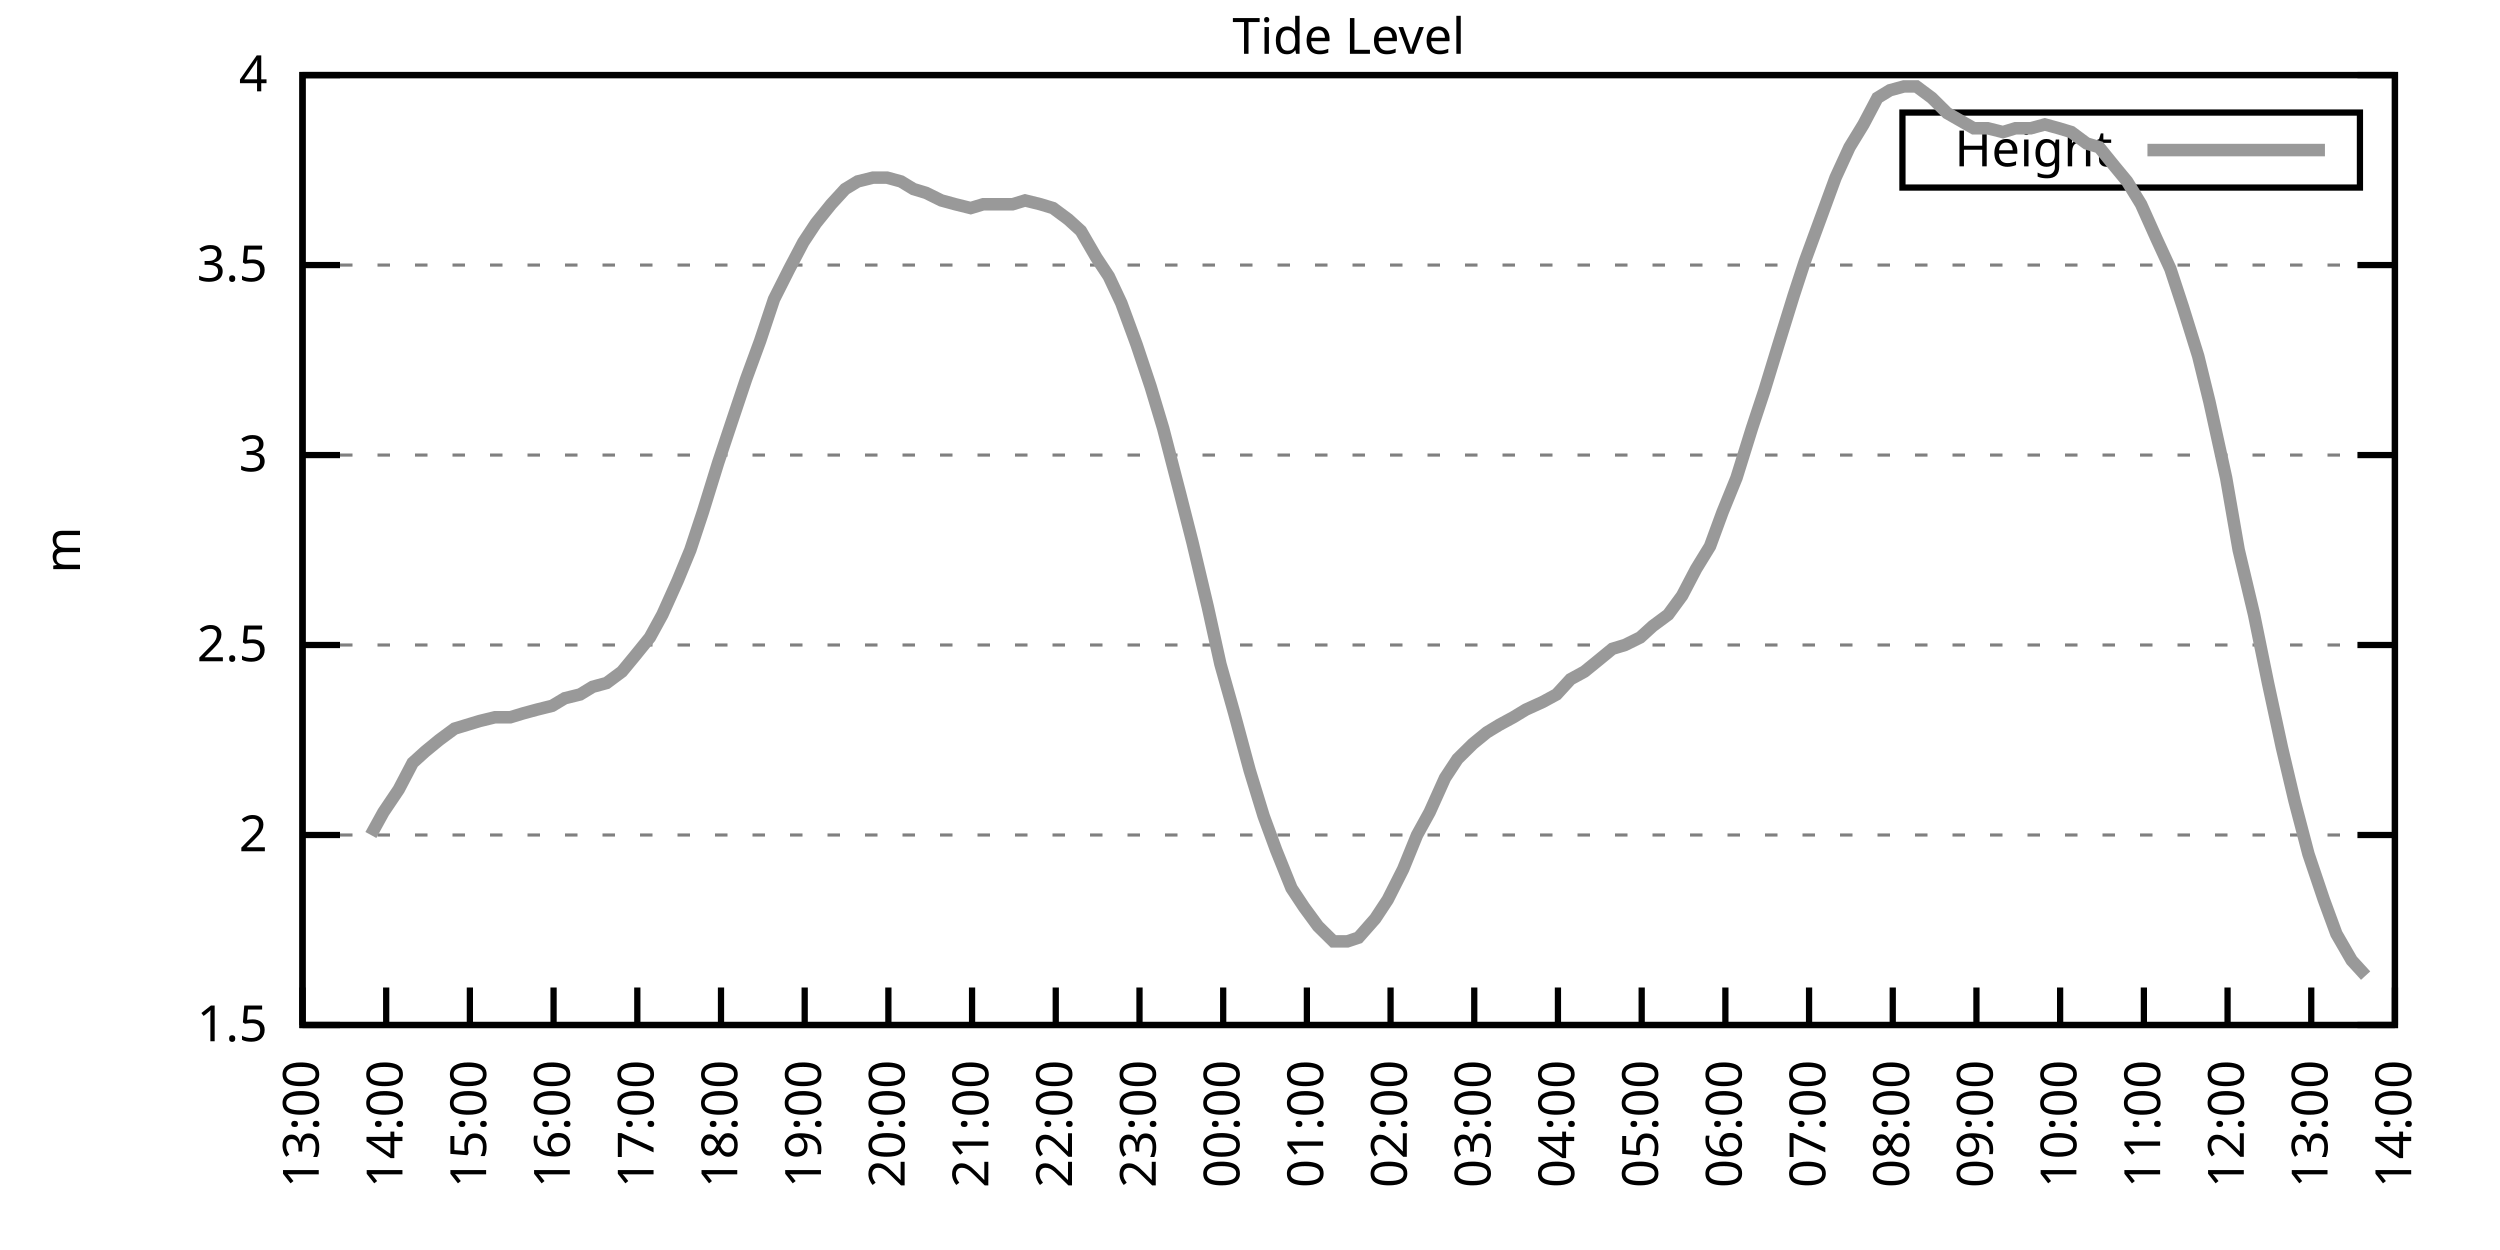
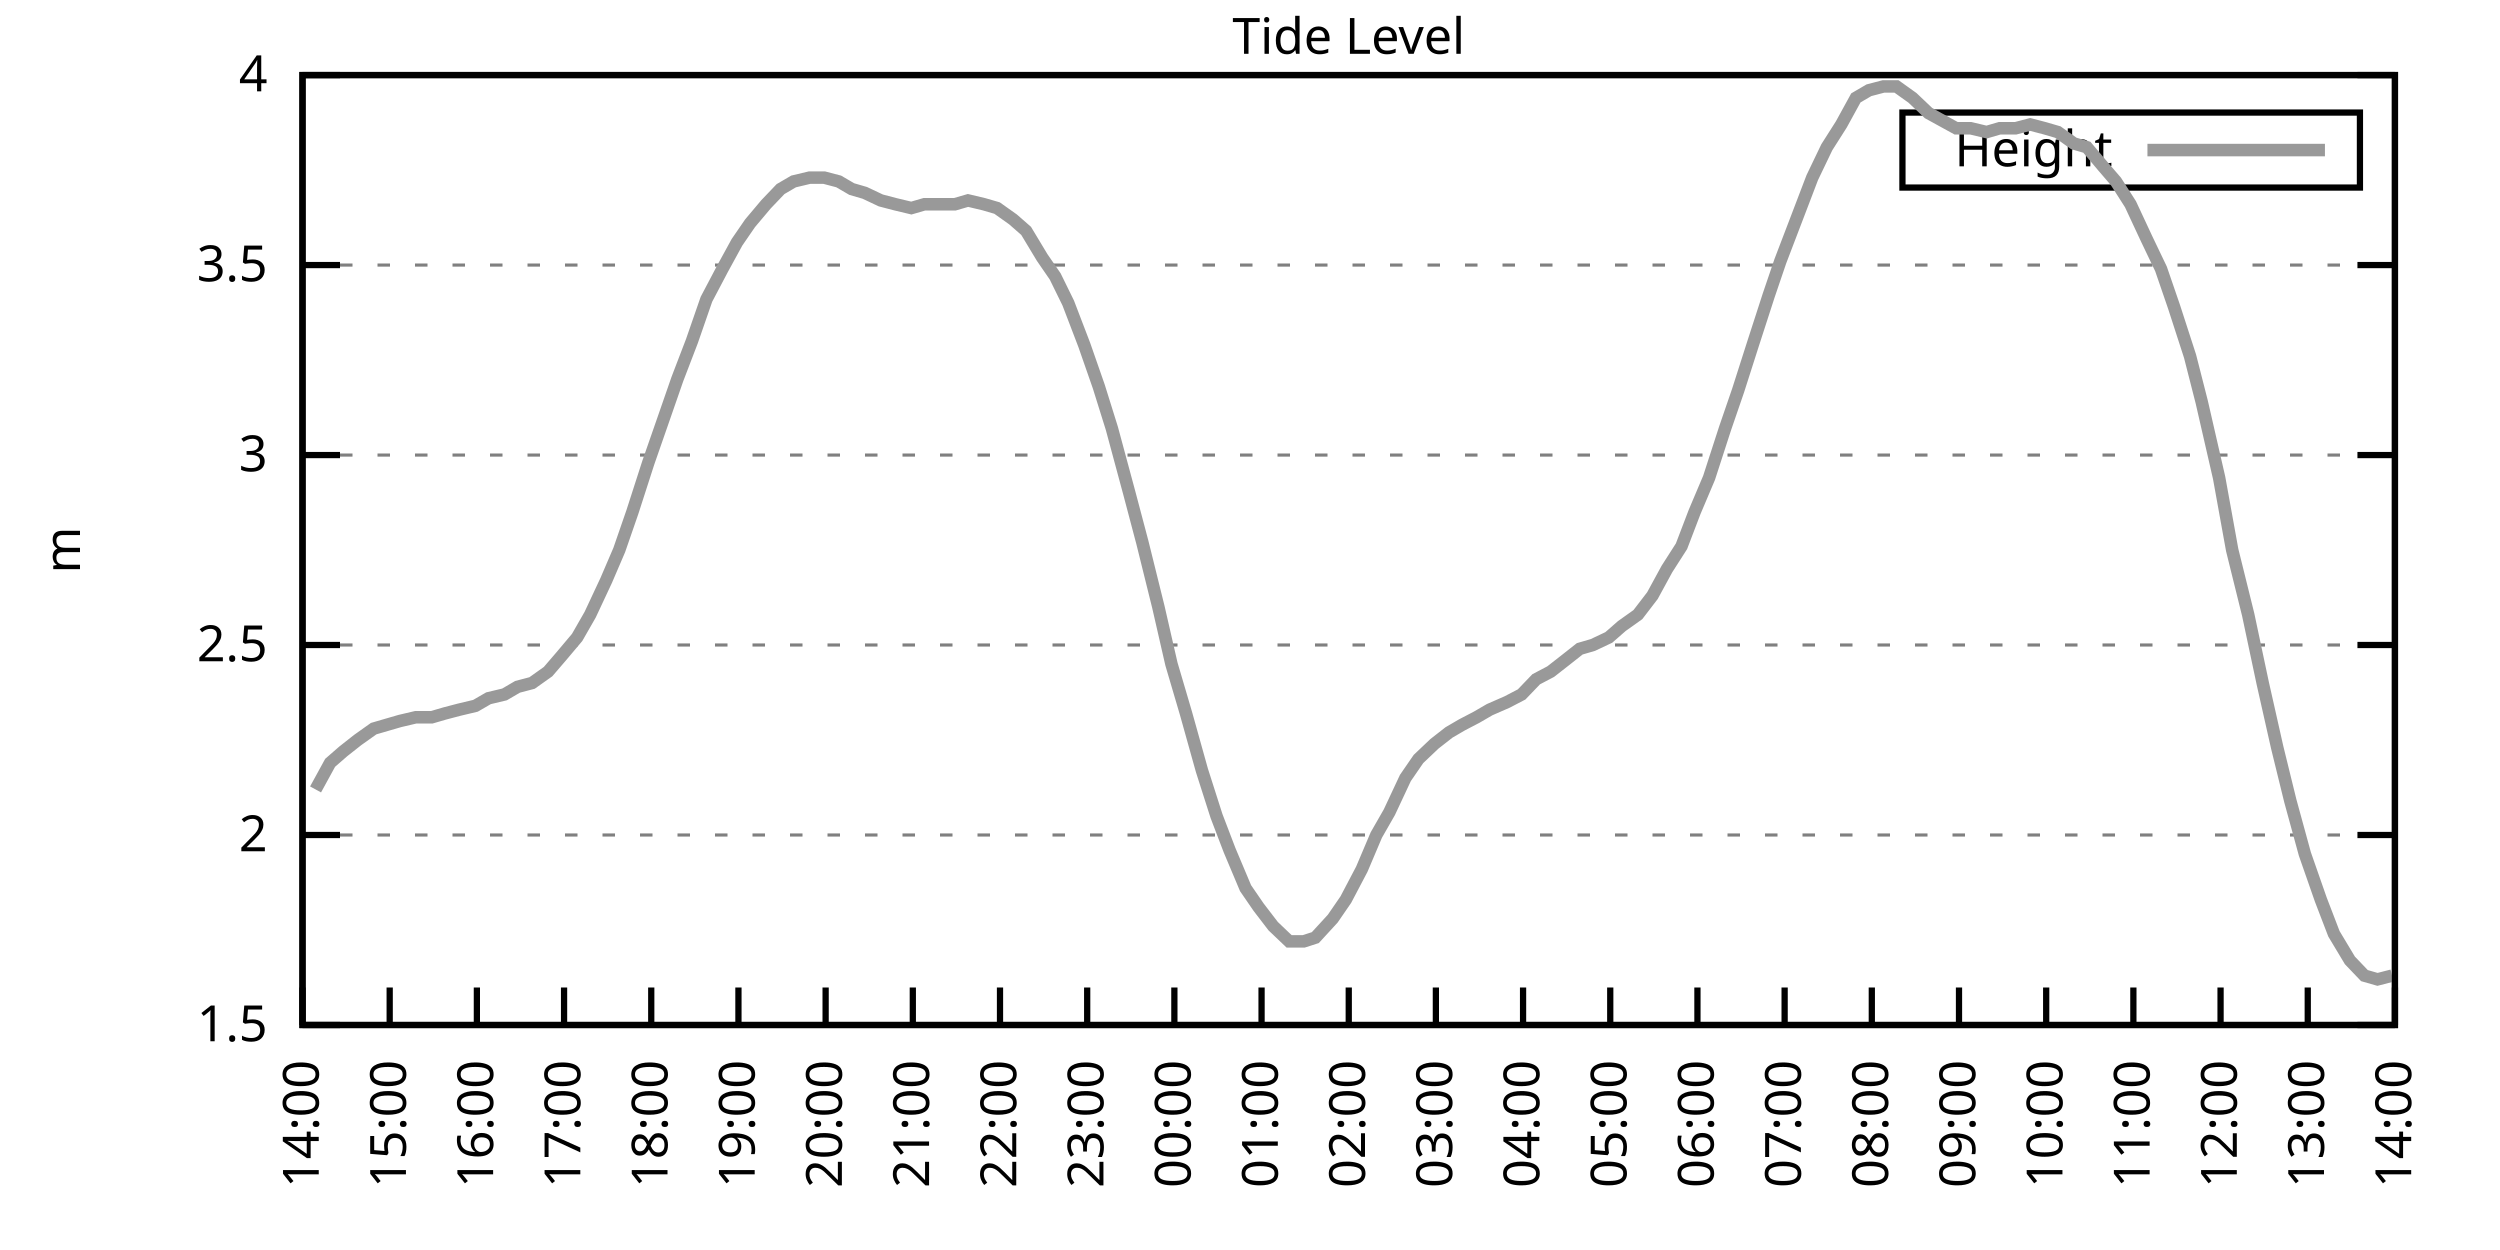
<svg xmlns="http://www.w3.org/2000/svg" xmlns:xlink="http://www.w3.org/1999/xlink" width="400" height="200" viewBox="0 0 400 200">
  <g id="gnuplot_canvas">
    <rect x="0" y="0" width="400" height="200" fill="none" />
    <defs>
      <circle id="gpDot" r="0.5" stroke-width="0.5" stroke="currentColor" />
      <path id="gpPt0" stroke-width="0.333" stroke="currentColor" d="M-1,0 h2 M0,-1 v2" />
      <path id="gpPt1" stroke-width="0.333" stroke="currentColor" d="M-1,-1 L1,1 M1,-1 L-1,1" />
      <path id="gpPt2" stroke-width="0.333" stroke="currentColor" d="M-1,0 L1,0 M0,-1 L0,1 M-1,-1 L1,1 M-1,1 L1,-1" />
      <rect id="gpPt3" stroke-width="0.333" stroke="currentColor" x="-1" y="-1" width="2" height="2" />
      <rect id="gpPt4" stroke-width="0.333" stroke="currentColor" fill="currentColor" x="-1" y="-1" width="2" height="2" />
      <circle id="gpPt5" stroke-width="0.333" stroke="currentColor" cx="0" cy="0" r="1" />
      <use xlink:href="#gpPt5" id="gpPt6" fill="currentColor" stroke="none" />
      <path id="gpPt7" stroke-width="0.333" stroke="currentColor" d="M0,-1.33 L-1.33,0.67 L1.33,0.67 z" />
      <use xlink:href="#gpPt7" id="gpPt8" fill="currentColor" stroke="none" />
      <use xlink:href="#gpPt7" id="gpPt9" stroke="currentColor" transform="rotate(180)" />
      <use xlink:href="#gpPt9" id="gpPt10" fill="currentColor" stroke="none" />
      <use xlink:href="#gpPt3" id="gpPt11" stroke="currentColor" transform="rotate(45)" />
      <use xlink:href="#gpPt11" id="gpPt12" fill="currentColor" stroke="none" />
      <path id="gpPt13" stroke-width="0.333" stroke="currentColor" d="M0,1.330 L1.265,0.411 L0.782,-1.067 L-0.782,-1.076 L-1.265,0.411 z" />
      <use xlink:href="#gpPt13" id="gpPt14" fill="currentColor" stroke="none" />
      <filter id="textbox" filterUnits="objectBoundingBox" x="0" y="0" height="1" width="1">
        <feFlood flood-color="white" flood-opacity="1" result="bgnd" />
        <feComposite in="SourceGraphic" in2="bgnd" operator="atop" />
      </filter>
      <filter id="greybox" filterUnits="objectBoundingBox" x="0" y="0" height="1" width="1">
        <feFlood flood-color="lightgrey" flood-opacity="1" result="grey" />
        <feComposite in="SourceGraphic" in2="grey" operator="atop" />
      </filter>
    </defs>
    <g fill="none" color="white" stroke="currentColor" stroke-width="1.00" stroke-linecap="butt" stroke-linejoin="miter">
</g>
    <g fill="none" color="black" stroke="currentColor" stroke-width="1.00" stroke-linecap="butt" stroke-linejoin="miter">
      <g stroke="none" shape-rendering="crispEdges">
        <polygon fill="rgb(255, 255, 255)" points="48.40,164.00 383.18,164.00 383.18,12.02 48.40,12.02 " />
      </g>
    </g>
    <g fill="none" color="black" stroke="currentColor" stroke-width="1.00" stroke-linecap="butt" stroke-linejoin="miter">
</g>
    <g fill="none" color="black" stroke="black" stroke-width="0.50" stroke-linecap="butt" stroke-linejoin="miter">
</g>
    <g fill="none" color="gray" stroke="currentColor" stroke-width="0.50" stroke-linecap="butt" stroke-linejoin="miter">
      <path stroke="gray" stroke-dasharray="2,4" class="gridline" d="M48.40,164.00 L383.19,164.00  " />
    </g>
    <g fill="none" color="gray" stroke="gray" stroke-width="1.00" stroke-linecap="butt" stroke-linejoin="miter">
</g>
    <g fill="none" color="black" stroke="currentColor" stroke-width="1.00" stroke-linecap="butt" stroke-linejoin="miter">
      <path stroke="black" d="M48.40,164.00 L54.40,164.00 M383.19,164.00 L377.19,164.00  " />
      <g transform="translate(42.80,166.60)" stroke="none" fill="black" font-family="Sans" font-size="8.00" text-anchor="end">
        <text>
          <tspan font-family="Sans"> 1.5</tspan>
        </text>
      </g>
    </g>
    <g fill="none" color="black" stroke="currentColor" stroke-width="1.00" stroke-linecap="butt" stroke-linejoin="miter">
</g>
    <g fill="none" color="black" stroke="black" stroke-width="0.50" stroke-linecap="butt" stroke-linejoin="miter">
</g>
    <g fill="none" color="gray" stroke="currentColor" stroke-width="0.50" stroke-linecap="butt" stroke-linejoin="miter">
      <path stroke="gray" stroke-dasharray="2,4" class="gridline" d="M48.40,133.60 L383.19,133.60  " />
    </g>
    <g fill="none" color="gray" stroke="gray" stroke-width="1.00" stroke-linecap="butt" stroke-linejoin="miter">
</g>
    <g fill="none" color="black" stroke="currentColor" stroke-width="1.00" stroke-linecap="butt" stroke-linejoin="miter">
      <path stroke="black" d="M48.40,133.60 L54.40,133.60 M383.19,133.60 L377.19,133.60  " />
      <g transform="translate(42.80,136.20)" stroke="none" fill="black" font-family="Sans" font-size="8.00" text-anchor="end">
        <text>
          <tspan font-family="Sans"> 2</tspan>
        </text>
      </g>
    </g>
    <g fill="none" color="black" stroke="currentColor" stroke-width="1.00" stroke-linecap="butt" stroke-linejoin="miter">
</g>
    <g fill="none" color="black" stroke="black" stroke-width="0.50" stroke-linecap="butt" stroke-linejoin="miter">
</g>
    <g fill="none" color="gray" stroke="currentColor" stroke-width="0.50" stroke-linecap="butt" stroke-linejoin="miter">
      <path stroke="gray" stroke-dasharray="2,4" class="gridline" d="M48.40,103.20 L383.19,103.20  " />
    </g>
    <g fill="none" color="gray" stroke="gray" stroke-width="1.00" stroke-linecap="butt" stroke-linejoin="miter">
</g>
    <g fill="none" color="black" stroke="currentColor" stroke-width="1.00" stroke-linecap="butt" stroke-linejoin="miter">
      <path stroke="black" d="M48.40,103.20 L54.40,103.20 M383.19,103.20 L377.19,103.20  " />
      <g transform="translate(42.80,105.80)" stroke="none" fill="black" font-family="Sans" font-size="8.00" text-anchor="end">
        <text>
          <tspan font-family="Sans"> 2.5</tspan>
        </text>
      </g>
    </g>
    <g fill="none" color="black" stroke="currentColor" stroke-width="1.00" stroke-linecap="butt" stroke-linejoin="miter">
</g>
    <g fill="none" color="black" stroke="black" stroke-width="0.50" stroke-linecap="butt" stroke-linejoin="miter">
</g>
    <g fill="none" color="gray" stroke="currentColor" stroke-width="0.50" stroke-linecap="butt" stroke-linejoin="miter">
      <path stroke="gray" stroke-dasharray="2,4" class="gridline" d="M48.40,72.81 L383.19,72.81  " />
    </g>
    <g fill="none" color="gray" stroke="gray" stroke-width="1.00" stroke-linecap="butt" stroke-linejoin="miter">
</g>
    <g fill="none" color="black" stroke="currentColor" stroke-width="1.00" stroke-linecap="butt" stroke-linejoin="miter">
      <path stroke="black" d="M48.40,72.81 L54.40,72.81 M383.19,72.81 L377.19,72.81  " />
      <g transform="translate(42.80,75.41)" stroke="none" fill="black" font-family="Sans" font-size="8.00" text-anchor="end">
        <text>
          <tspan font-family="Sans"> 3</tspan>
        </text>
      </g>
    </g>
    <g fill="none" color="black" stroke="currentColor" stroke-width="1.00" stroke-linecap="butt" stroke-linejoin="miter">
</g>
    <g fill="none" color="black" stroke="black" stroke-width="0.50" stroke-linecap="butt" stroke-linejoin="miter">
</g>
    <g fill="none" color="gray" stroke="currentColor" stroke-width="0.50" stroke-linecap="butt" stroke-linejoin="miter">
      <path stroke="gray" stroke-dasharray="2,4" class="gridline" d="M48.40,42.41 L383.19,42.41  " />
    </g>
    <g fill="none" color="gray" stroke="gray" stroke-width="1.00" stroke-linecap="butt" stroke-linejoin="miter">
</g>
    <g fill="none" color="black" stroke="currentColor" stroke-width="1.00" stroke-linecap="butt" stroke-linejoin="miter">
      <path stroke="black" d="M48.40,42.41 L54.40,42.41 M383.19,42.41 L377.19,42.41  " />
      <g transform="translate(42.80,45.01)" stroke="none" fill="black" font-family="Sans" font-size="8.00" text-anchor="end">
        <text>
          <tspan font-family="Sans"> 3.5</tspan>
        </text>
      </g>
    </g>
    <g fill="none" color="black" stroke="currentColor" stroke-width="1.00" stroke-linecap="butt" stroke-linejoin="miter">
</g>
    <g fill="none" color="black" stroke="black" stroke-width="0.50" stroke-linecap="butt" stroke-linejoin="miter">
</g>
    <g fill="none" color="gray" stroke="currentColor" stroke-width="0.50" stroke-linecap="butt" stroke-linejoin="miter">
      <path stroke="gray" stroke-dasharray="2,4" class="gridline" d="M48.40,12.01 L383.19,12.01  " />
    </g>
    <g fill="none" color="gray" stroke="gray" stroke-width="1.00" stroke-linecap="butt" stroke-linejoin="miter">
</g>
    <g fill="none" color="black" stroke="currentColor" stroke-width="1.00" stroke-linecap="butt" stroke-linejoin="miter">
      <path stroke="black" d="M48.40,12.01 L54.40,12.01 M383.19,12.01 L377.19,12.01  " />
      <g transform="translate(42.80,14.61)" stroke="none" fill="black" font-family="Sans" font-size="8.00" text-anchor="end">
        <text>
          <tspan font-family="Sans"> 4</tspan>
        </text>
      </g>
    </g>
    <g fill="none" color="black" stroke="currentColor" stroke-width="1.00" stroke-linecap="butt" stroke-linejoin="miter">
      <path stroke="black" d="M48.40,164.00 L48.40,158.00  " />
      <g transform="translate(51.00,169.60) rotate(270.00)" stroke="none" fill="black" font-family="Sans" font-size="8.00" text-anchor="end">
        <text>
-           <tspan font-family="Sans">13:00</tspan>
-         </text>
-       </g>
-     </g>
-     <g fill="none" color="black" stroke="currentColor" stroke-width="1.00" stroke-linecap="butt" stroke-linejoin="miter">
-       <path stroke="black" d="M61.79,164.00 L61.79,158.00  " />
-       <g transform="translate(64.39,169.60) rotate(270.00)" stroke="none" fill="black" font-family="Sans" font-size="8.00" text-anchor="end">
-         <text>
          <tspan font-family="Sans">14:00</tspan>
        </text>
      </g>
    </g>
    <g fill="none" color="black" stroke="currentColor" stroke-width="1.00" stroke-linecap="butt" stroke-linejoin="miter">
-       <path stroke="black" d="M75.18,164.00 L75.18,158.00  " />
-       <g transform="translate(77.78,169.60) rotate(270.00)" stroke="none" fill="black" font-family="Sans" font-size="8.00" text-anchor="end">
+       <path stroke="black" d="M62.35,164.00 L62.35,158.00  " />
+       <g transform="translate(64.95,169.60) rotate(270.00)" stroke="none" fill="black" font-family="Sans" font-size="8.00" text-anchor="end">
        <text>
          <tspan font-family="Sans">15:00</tspan>
        </text>
      </g>
    </g>
    <g fill="none" color="black" stroke="currentColor" stroke-width="1.00" stroke-linecap="butt" stroke-linejoin="miter">
-       <path stroke="black" d="M88.57,164.00 L88.57,158.00  " />
-       <g transform="translate(91.17,169.60) rotate(270.00)" stroke="none" fill="black" font-family="Sans" font-size="8.00" text-anchor="end">
+       <path stroke="black" d="M76.30,164.00 L76.30,158.00  " />
+       <g transform="translate(78.90,169.60) rotate(270.00)" stroke="none" fill="black" font-family="Sans" font-size="8.00" text-anchor="end">
        <text>
          <tspan font-family="Sans">16:00</tspan>
        </text>
      </g>
    </g>
    <g fill="none" color="black" stroke="currentColor" stroke-width="1.00" stroke-linecap="butt" stroke-linejoin="miter">
-       <path stroke="black" d="M101.97,164.00 L101.97,158.00  " />
-       <g transform="translate(104.57,169.60) rotate(270.00)" stroke="none" fill="black" font-family="Sans" font-size="8.00" text-anchor="end">
+       <path stroke="black" d="M90.25,164.00 L90.25,158.00  " />
+       <g transform="translate(92.85,169.60) rotate(270.00)" stroke="none" fill="black" font-family="Sans" font-size="8.00" text-anchor="end">
        <text>
          <tspan font-family="Sans">17:00</tspan>
        </text>
      </g>
    </g>
    <g fill="none" color="black" stroke="currentColor" stroke-width="1.00" stroke-linecap="butt" stroke-linejoin="miter">
-       <path stroke="black" d="M115.36,164.00 L115.36,158.00  " />
-       <g transform="translate(117.96,169.60) rotate(270.00)" stroke="none" fill="black" font-family="Sans" font-size="8.00" text-anchor="end">
+       <path stroke="black" d="M104.20,164.00 L104.20,158.00  " />
+       <g transform="translate(106.80,169.60) rotate(270.00)" stroke="none" fill="black" font-family="Sans" font-size="8.00" text-anchor="end">
        <text>
          <tspan font-family="Sans">18:00</tspan>
        </text>
      </g>
    </g>
    <g fill="none" color="black" stroke="currentColor" stroke-width="1.00" stroke-linecap="butt" stroke-linejoin="miter">
-       <path stroke="black" d="M128.75,164.00 L128.75,158.00  " />
-       <g transform="translate(131.35,169.60) rotate(270.00)" stroke="none" fill="black" font-family="Sans" font-size="8.00" text-anchor="end">
+       <path stroke="black" d="M118.15,164.00 L118.15,158.00  " />
+       <g transform="translate(120.75,169.60) rotate(270.00)" stroke="none" fill="black" font-family="Sans" font-size="8.00" text-anchor="end">
        <text>
          <tspan font-family="Sans">19:00</tspan>
        </text>
      </g>
    </g>
    <g fill="none" color="black" stroke="currentColor" stroke-width="1.00" stroke-linecap="butt" stroke-linejoin="miter">
-       <path stroke="black" d="M142.14,164.00 L142.14,158.00  " />
-       <g transform="translate(144.74,169.60) rotate(270.00)" stroke="none" fill="black" font-family="Sans" font-size="8.00" text-anchor="end">
+       <path stroke="black" d="M132.10,164.00 L132.10,158.00  " />
+       <g transform="translate(134.70,169.60) rotate(270.00)" stroke="none" fill="black" font-family="Sans" font-size="8.00" text-anchor="end">
        <text>
          <tspan font-family="Sans">20:00</tspan>
        </text>
      </g>
    </g>
    <g fill="none" color="black" stroke="currentColor" stroke-width="1.00" stroke-linecap="butt" stroke-linejoin="miter">
-       <path stroke="black" d="M155.53,164.00 L155.53,158.00  " />
-       <g transform="translate(158.13,169.60) rotate(270.00)" stroke="none" fill="black" font-family="Sans" font-size="8.00" text-anchor="end">
+       <path stroke="black" d="M146.05,164.00 L146.05,158.00  " />
+       <g transform="translate(148.65,169.60) rotate(270.00)" stroke="none" fill="black" font-family="Sans" font-size="8.00" text-anchor="end">
        <text>
          <tspan font-family="Sans">21:00</tspan>
        </text>
      </g>
    </g>
    <g fill="none" color="black" stroke="currentColor" stroke-width="1.00" stroke-linecap="butt" stroke-linejoin="miter">
-       <path stroke="black" d="M168.92,164.00 L168.92,158.00  " />
-       <g transform="translate(171.52,169.60) rotate(270.00)" stroke="none" fill="black" font-family="Sans" font-size="8.00" text-anchor="end">
+       <path stroke="black" d="M160.00,164.00 L160.00,158.00  " />
+       <g transform="translate(162.60,169.60) rotate(270.00)" stroke="none" fill="black" font-family="Sans" font-size="8.00" text-anchor="end">
        <text>
          <tspan font-family="Sans">22:00</tspan>
        </text>
      </g>
    </g>
    <g fill="none" color="black" stroke="currentColor" stroke-width="1.00" stroke-linecap="butt" stroke-linejoin="miter">
-       <path stroke="black" d="M182.32,164.00 L182.32,158.00  " />
-       <g transform="translate(184.92,169.60) rotate(270.00)" stroke="none" fill="black" font-family="Sans" font-size="8.00" text-anchor="end">
+       <path stroke="black" d="M173.95,164.00 L173.95,158.00  " />
+       <g transform="translate(176.55,169.60) rotate(270.00)" stroke="none" fill="black" font-family="Sans" font-size="8.00" text-anchor="end">
        <text>
          <tspan font-family="Sans">23:00</tspan>
        </text>
      </g>
    </g>
    <g fill="none" color="black" stroke="currentColor" stroke-width="1.00" stroke-linecap="butt" stroke-linejoin="miter">
-       <path stroke="black" d="M195.71,164.00 L195.71,158.00  " />
-       <g transform="translate(198.31,169.60) rotate(270.00)" stroke="none" fill="black" font-family="Sans" font-size="8.00" text-anchor="end">
+       <path stroke="black" d="M187.90,164.00 L187.90,158.00  " />
+       <g transform="translate(190.50,169.60) rotate(270.00)" stroke="none" fill="black" font-family="Sans" font-size="8.00" text-anchor="end">
        <text>
          <tspan font-family="Sans">00:00</tspan>
        </text>
      </g>
    </g>
    <g fill="none" color="black" stroke="currentColor" stroke-width="1.00" stroke-linecap="butt" stroke-linejoin="miter">
-       <path stroke="black" d="M209.10,164.00 L209.10,158.00  " />
-       <g transform="translate(211.70,169.60) rotate(270.00)" stroke="none" fill="black" font-family="Sans" font-size="8.00" text-anchor="end">
+       <path stroke="black" d="M201.85,164.00 L201.85,158.00  " />
+       <g transform="translate(204.45,169.60) rotate(270.00)" stroke="none" fill="black" font-family="Sans" font-size="8.00" text-anchor="end">
        <text>
          <tspan font-family="Sans">01:00</tspan>
        </text>
      </g>
    </g>
    <g fill="none" color="black" stroke="currentColor" stroke-width="1.00" stroke-linecap="butt" stroke-linejoin="miter">
-       <path stroke="black" d="M222.49,164.00 L222.49,158.00  " />
-       <g transform="translate(225.09,169.60) rotate(270.00)" stroke="none" fill="black" font-family="Sans" font-size="8.00" text-anchor="end">
+       <path stroke="black" d="M215.80,164.00 L215.80,158.00  " />
+       <g transform="translate(218.40,169.60) rotate(270.00)" stroke="none" fill="black" font-family="Sans" font-size="8.00" text-anchor="end">
        <text>
          <tspan font-family="Sans">02:00</tspan>
        </text>
      </g>
    </g>
    <g fill="none" color="black" stroke="currentColor" stroke-width="1.00" stroke-linecap="butt" stroke-linejoin="miter">
-       <path stroke="black" d="M235.88,164.00 L235.88,158.00  " />
-       <g transform="translate(238.48,169.60) rotate(270.00)" stroke="none" fill="black" font-family="Sans" font-size="8.00" text-anchor="end">
+       <path stroke="black" d="M229.74,164.00 L229.74,158.00  " />
+       <g transform="translate(232.34,169.60) rotate(270.00)" stroke="none" fill="black" font-family="Sans" font-size="8.00" text-anchor="end">
        <text>
          <tspan font-family="Sans">03:00</tspan>
        </text>
      </g>
    </g>
    <g fill="none" color="black" stroke="currentColor" stroke-width="1.00" stroke-linecap="butt" stroke-linejoin="miter">
-       <path stroke="black" d="M249.27,164.00 L249.27,158.00  " />
-       <g transform="translate(251.87,169.60) rotate(270.00)" stroke="none" fill="black" font-family="Sans" font-size="8.00" text-anchor="end">
+       <path stroke="black" d="M243.69,164.00 L243.69,158.00  " />
+       <g transform="translate(246.29,169.60) rotate(270.00)" stroke="none" fill="black" font-family="Sans" font-size="8.00" text-anchor="end">
        <text>
          <tspan font-family="Sans">04:00</tspan>
        </text>
      </g>
    </g>
    <g fill="none" color="black" stroke="currentColor" stroke-width="1.00" stroke-linecap="butt" stroke-linejoin="miter">
-       <path stroke="black" d="M262.67,164.00 L262.67,158.00  " />
-       <g transform="translate(265.27,169.60) rotate(270.00)" stroke="none" fill="black" font-family="Sans" font-size="8.00" text-anchor="end">
+       <path stroke="black" d="M257.64,164.00 L257.64,158.00  " />
+       <g transform="translate(260.24,169.60) rotate(270.00)" stroke="none" fill="black" font-family="Sans" font-size="8.00" text-anchor="end">
        <text>
          <tspan font-family="Sans">05:00</tspan>
        </text>
      </g>
    </g>
    <g fill="none" color="black" stroke="currentColor" stroke-width="1.00" stroke-linecap="butt" stroke-linejoin="miter">
-       <path stroke="black" d="M276.06,164.00 L276.06,158.00  " />
-       <g transform="translate(278.66,169.60) rotate(270.00)" stroke="none" fill="black" font-family="Sans" font-size="8.00" text-anchor="end">
+       <path stroke="black" d="M271.59,164.00 L271.59,158.00  " />
+       <g transform="translate(274.19,169.60) rotate(270.00)" stroke="none" fill="black" font-family="Sans" font-size="8.00" text-anchor="end">
        <text>
          <tspan font-family="Sans">06:00</tspan>
        </text>
      </g>
    </g>
    <g fill="none" color="black" stroke="currentColor" stroke-width="1.00" stroke-linecap="butt" stroke-linejoin="miter">
-       <path stroke="black" d="M289.45,164.00 L289.45,158.00  " />
-       <g transform="translate(292.05,169.60) rotate(270.00)" stroke="none" fill="black" font-family="Sans" font-size="8.00" text-anchor="end">
+       <path stroke="black" d="M285.54,164.00 L285.54,158.00  " />
+       <g transform="translate(288.14,169.60) rotate(270.00)" stroke="none" fill="black" font-family="Sans" font-size="8.00" text-anchor="end">
        <text>
          <tspan font-family="Sans">07:00</tspan>
        </text>
      </g>
    </g>
    <g fill="none" color="black" stroke="currentColor" stroke-width="1.00" stroke-linecap="butt" stroke-linejoin="miter">
-       <path stroke="black" d="M302.84,164.00 L302.84,158.00  " />
-       <g transform="translate(305.44,169.60) rotate(270.00)" stroke="none" fill="black" font-family="Sans" font-size="8.00" text-anchor="end">
+       <path stroke="black" d="M299.49,164.00 L299.49,158.00  " />
+       <g transform="translate(302.09,169.60) rotate(270.00)" stroke="none" fill="black" font-family="Sans" font-size="8.00" text-anchor="end">
        <text>
          <tspan font-family="Sans">08:00</tspan>
        </text>
      </g>
    </g>
    <g fill="none" color="black" stroke="currentColor" stroke-width="1.00" stroke-linecap="butt" stroke-linejoin="miter">
-       <path stroke="black" d="M316.23,164.00 L316.23,158.00  " />
-       <g transform="translate(318.83,169.60) rotate(270.00)" stroke="none" fill="black" font-family="Sans" font-size="8.00" text-anchor="end">
+       <path stroke="black" d="M313.44,164.00 L313.44,158.00  " />
+       <g transform="translate(316.04,169.60) rotate(270.00)" stroke="none" fill="black" font-family="Sans" font-size="8.00" text-anchor="end">
        <text>
          <tspan font-family="Sans">09:00</tspan>
        </text>
      </g>
    </g>
    <g fill="none" color="black" stroke="currentColor" stroke-width="1.00" stroke-linecap="butt" stroke-linejoin="miter">
-       <path stroke="black" d="M329.62,164.00 L329.62,158.00  " />
-       <g transform="translate(332.22,169.60) rotate(270.00)" stroke="none" fill="black" font-family="Sans" font-size="8.00" text-anchor="end">
+       <path stroke="black" d="M327.39,164.00 L327.39,158.00  " />
+       <g transform="translate(329.99,169.60) rotate(270.00)" stroke="none" fill="black" font-family="Sans" font-size="8.00" text-anchor="end">
        <text>
          <tspan font-family="Sans">10:00</tspan>
        </text>
      </g>
    </g>
    <g fill="none" color="black" stroke="currentColor" stroke-width="1.00" stroke-linecap="butt" stroke-linejoin="miter">
-       <path stroke="black" d="M343.02,164.00 L343.02,158.00  " />
-       <g transform="translate(345.62,169.60) rotate(270.00)" stroke="none" fill="black" font-family="Sans" font-size="8.00" text-anchor="end">
+       <path stroke="black" d="M341.34,164.00 L341.34,158.00  " />
+       <g transform="translate(343.94,169.60) rotate(270.00)" stroke="none" fill="black" font-family="Sans" font-size="8.00" text-anchor="end">
        <text>
          <tspan font-family="Sans">11:00</tspan>
        </text>
      </g>
    </g>
    <g fill="none" color="black" stroke="currentColor" stroke-width="1.00" stroke-linecap="butt" stroke-linejoin="miter">
-       <path stroke="black" d="M356.41,164.00 L356.41,158.00  " />
-       <g transform="translate(359.01,169.60) rotate(270.00)" stroke="none" fill="black" font-family="Sans" font-size="8.00" text-anchor="end">
+       <path stroke="black" d="M355.29,164.00 L355.29,158.00  " />
+       <g transform="translate(357.89,169.60) rotate(270.00)" stroke="none" fill="black" font-family="Sans" font-size="8.00" text-anchor="end">
        <text>
          <tspan font-family="Sans">12:00</tspan>
        </text>
      </g>
    </g>
    <g fill="none" color="black" stroke="currentColor" stroke-width="1.00" stroke-linecap="butt" stroke-linejoin="miter">
-       <path stroke="black" d="M369.80,164.00 L369.80,158.00  " />
-       <g transform="translate(372.40,169.60) rotate(270.00)" stroke="none" fill="black" font-family="Sans" font-size="8.00" text-anchor="end">
+       <path stroke="black" d="M369.24,164.00 L369.24,158.00  " />
+       <g transform="translate(371.84,169.60) rotate(270.00)" stroke="none" fill="black" font-family="Sans" font-size="8.00" text-anchor="end">
        <text>
          <tspan font-family="Sans">13:00</tspan>
        </text>
      </g>
    </g>
    <g fill="none" color="black" stroke="currentColor" stroke-width="1.00" stroke-linecap="butt" stroke-linejoin="miter">
      <path stroke="black" d="M383.19,164.00 L383.19,158.00  " />
      <g transform="translate(385.79,169.60) rotate(270.00)" stroke="none" fill="black" font-family="Sans" font-size="8.00" text-anchor="end">
        <text>
          <tspan font-family="Sans">14:00</tspan>
        </text>
      </g>
    </g>
    <g fill="none" color="black" stroke="currentColor" stroke-width="1.00" stroke-linecap="butt" stroke-linejoin="miter">
</g>
    <g fill="none" color="black" stroke="currentColor" stroke-width="1.00" stroke-linecap="butt" stroke-linejoin="miter">
      <path stroke="black" d="M48.40,12.01 L48.40,164.00 L383.19,164.00 L383.19,12.01 L48.40,12.01 Z  " />
    </g>
    <g fill="none" color="black" stroke="currentColor" stroke-width="1.00" stroke-linecap="butt" stroke-linejoin="miter">
</g>
    <g fill="none" color="black" stroke="currentColor" stroke-width="1.00" stroke-linecap="butt" stroke-linejoin="miter">
      <path stroke="black" d="M304.39,30.01 L304.39,18.01 L377.59,18.01 L377.59,30.01 L304.39,30.01 Z  " />
    </g>
    <g id="Tide_level_plot_1">
      <g fill="none" color="white" stroke="black" stroke-width="2.00" stroke-linecap="butt" stroke-linejoin="miter">
</g>
      <g fill="none" color="black" stroke="currentColor" stroke-width="2.00" stroke-linecap="butt" stroke-linejoin="miter">
        <g transform="translate(337.99,26.61)" stroke="none" fill="black" font-family="Sans" font-size="8.00" text-anchor="end">
          <text>
            <tspan font-family="Sans">Height</tspan>
          </text>
        </g>
      </g>
      <g fill="none" color="black" stroke="currentColor" stroke-width="2.00" stroke-linecap="butt" stroke-linejoin="miter">
-         <path stroke="rgb(153, 153, 153)" d="M343.59,24.01 L371.99,24.01 M59.34,133.60 L61.35,129.95 L63.80,126.31 L66.03,122.05 L68.04,120.23 L70.27,118.40   L72.73,116.58 L74.74,115.97 L76.75,115.36 L79.20,114.76 L81.66,114.76 L83.66,114.15 L85.90,113.54 L88.35,112.93   L90.36,111.72 L92.82,111.11 L94.82,109.89 L97.06,109.28 L99.51,107.46 L101.52,105.03 L103.98,101.99 L105.98,98.34   L108.44,92.87 L110.45,88.00 L112.46,81.93 L114.91,74.02 L117.14,67.33 L119.38,60.65 L121.61,54.57 L123.84,47.88   L126.29,43.02 L128.53,38.76 L130.54,35.72 L132.99,32.68 L135.22,30.25 L137.23,29.03 L139.69,28.42 L141.92,28.42   L144.15,29.03 L146.16,30.25 L148.17,30.86 L150.62,32.07 L152.85,32.68 L155.31,33.29 L157.32,32.68 L159.55,32.68   L162.01,32.68 L164.01,32.07 L166.47,32.68 L168.48,33.29 L170.93,35.11 L172.94,36.94 L175.40,41.19 L177.41,44.23   L179.41,48.49 L181.87,55.18 L184.10,61.86 L186.11,68.55 L188.79,78.89 L190.80,86.79 L193.25,97.12 L195.26,106.24   L197.49,114.15 L199.95,123.27 L202.18,130.56 L204.19,136.03 L206.64,142.11 L208.65,145.15 L210.88,148.19 L213.34,150.62   L215.57,150.62 L217.36,150.02 L220.04,146.98 L222.04,143.94 L224.50,139.07 L226.73,133.60 L228.74,129.95 L231.20,124.48   L233.20,121.44 L235.66,119.01 L237.89,117.19 L239.90,115.97 L242.13,114.76 L244.14,113.54 L246.82,112.32 L249.05,111.11   L251.28,108.68 L253.51,107.46 L255.75,105.64 L257.98,103.81 L259.99,103.20 L262.44,101.99 L264.45,100.16 L266.91,98.34   L269.14,95.30 L271.37,91.04 L273.60,87.40 L275.61,81.93 L277.84,76.45 L280.30,68.55 L282.31,62.47 L284.54,55.18   L286.99,47.27 L288.78,41.80 L291.46,34.50 L293.69,28.42 L295.92,23.56 L298.15,19.91 L300.39,15.66 L302.39,14.44   L304.63,13.83 L306.63,13.83 L309.09,15.66 L311.54,18.09 L315.79,20.52 L318.02,20.52 L320.47,21.13 L322.48,20.52   L324.94,20.52 L327.17,19.91 L329.40,20.52 L331.41,21.13 L333.86,22.95 L335.87,23.56 L338.33,26.60 L340.34,29.03   L342.57,32.68 L345.02,38.15 L347.26,43.02 L349.26,49.10 L351.72,57.00 L353.51,64.29 L356.18,76.45 L358.19,88.00   L360.65,98.34 L362.88,109.28 L365.11,119.62 L367.12,128.13 L369.35,136.64 L371.81,143.94 L373.82,149.41 L376.27,153.66   L378.50,156.10  " />
+         <path stroke="rgb(153, 153, 153)" d="M343.59,24.01 L371.99,24.01 M50.49,126.31 L52.82,122.05 L54.91,120.23 L57.23,118.40 L59.79,116.58 L61.88,115.97   L63.98,115.36 L66.53,114.76 L69.09,114.76 L71.18,114.15 L73.51,113.54 L76.07,112.93 L78.16,111.72 L80.72,111.11   L82.81,109.89 L85.13,109.28 L87.69,107.46 L89.78,105.03 L92.34,101.99 L94.43,98.34 L96.99,92.87 L99.08,88.00   L101.18,81.93 L103.73,74.02 L106.06,67.33 L108.38,60.65 L110.71,54.57 L113.03,47.88 L115.59,43.02 L117.92,38.76   L120.01,35.72 L122.57,32.68 L124.89,30.25 L126.98,29.03 L129.54,28.42 L131.87,28.42 L134.19,29.03 L136.28,30.25   L138.37,30.86 L140.93,32.07 L143.26,32.68 L145.81,33.29 L147.91,32.68 L150.23,32.68 L152.79,32.68 L154.88,32.07   L157.44,32.68 L159.53,33.29 L162.09,35.11 L164.18,36.94 L166.74,41.19 L168.83,44.23 L170.92,48.49 L173.48,55.18   L175.81,61.86 L177.90,68.55 L180.69,78.89 L182.78,86.79 L185.34,97.12 L187.43,106.24 L189.76,114.15 L192.31,123.27   L194.64,130.56 L196.73,136.03 L199.29,142.11 L201.38,145.15 L203.71,148.19 L206.26,150.62 L208.59,150.62 L210.45,150.02   L213.24,146.98 L215.33,143.94 L217.89,139.07 L220.21,133.60 L222.30,129.95 L224.86,124.48 L226.95,121.44 L229.51,119.01   L231.84,117.19 L233.93,115.97 L236.25,114.76 L238.35,113.54 L241.14,112.32 L243.46,111.11 L245.79,108.68 L248.11,107.46   L250.44,105.64 L252.76,103.81 L254.85,103.20 L257.41,101.99 L259.50,100.16 L262.06,98.34 L264.39,95.30 L266.71,91.04   L269.04,87.40 L271.13,81.93 L273.45,76.45 L276.01,68.55 L278.10,62.47 L280.43,55.18 L282.99,47.27 L284.85,41.80   L287.64,34.50 L289.96,28.42 L292.29,23.56 L294.61,19.91 L296.94,15.66 L299.03,14.44 L301.35,13.83 L303.44,13.83   L306.00,15.66 L308.56,18.09 L312.98,20.52 L315.30,20.52 L317.86,21.13 L319.95,20.52 L322.51,20.52 L324.83,19.91   L327.16,20.52 L329.25,21.13 L331.81,22.95 L333.90,23.56 L336.46,26.60 L338.55,29.03 L340.88,32.68 L343.43,38.15   L345.76,43.02 L347.85,49.10 L350.41,57.00 L352.27,64.29 L355.06,76.45 L357.15,88.00 L359.71,98.34 L362.03,109.28   L364.36,119.62 L366.45,128.13 L368.78,136.64 L371.33,143.94 L373.43,149.41 L375.98,153.66 L378.31,156.10 L380.40,156.70   L382.73,156.10  " />
      </g>
    </g>
    <g fill="none" color="black" stroke="currentColor" stroke-width="2.00" stroke-linecap="butt" stroke-linejoin="miter">
</g>
    <g fill="none" color="black" stroke="black" stroke-width="1.00" stroke-linecap="butt" stroke-linejoin="miter">
</g>
    <g fill="none" color="black" stroke="currentColor" stroke-width="1.00" stroke-linecap="butt" stroke-linejoin="miter">
      <path stroke="black" d="M48.40,12.01 L48.40,164.00 L383.19,164.00 L383.19,12.01 L48.40,12.01 Z  " />
      <g transform="translate(12.80,88.01) rotate(270.00)" stroke="none" fill="black" font-family="Sans" font-size="8.00" text-anchor="middle">
        <text>
          <tspan font-family="Sans">m</tspan>
        </text>
      </g>
    </g>
    <g fill="none" color="black" stroke="currentColor" stroke-width="1.00" stroke-linecap="butt" stroke-linejoin="miter">
</g>
    <g fill="none" color="black" stroke="currentColor" stroke-width="1.00" stroke-linecap="butt" stroke-linejoin="miter">
      <g transform="translate(215.79,8.61)" stroke="none" fill="black" font-family="Sans" font-size="8.00" text-anchor="middle">
        <text>
          <tspan font-family="Sans">Tide Level</tspan>
        </text>
      </g>
    </g>
    <g fill="none" color="black" stroke="currentColor" stroke-width="1.00" stroke-linecap="butt" stroke-linejoin="miter">
</g>
  </g>
</svg>
